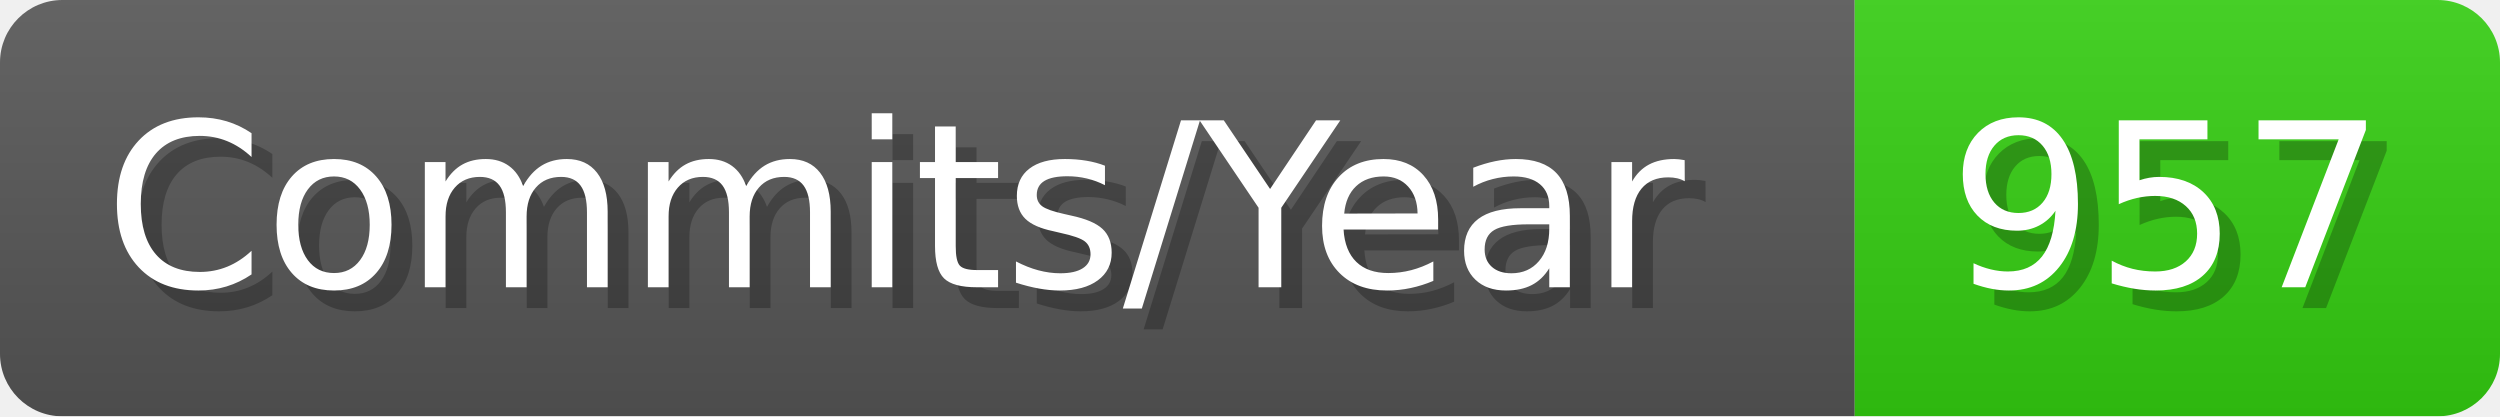
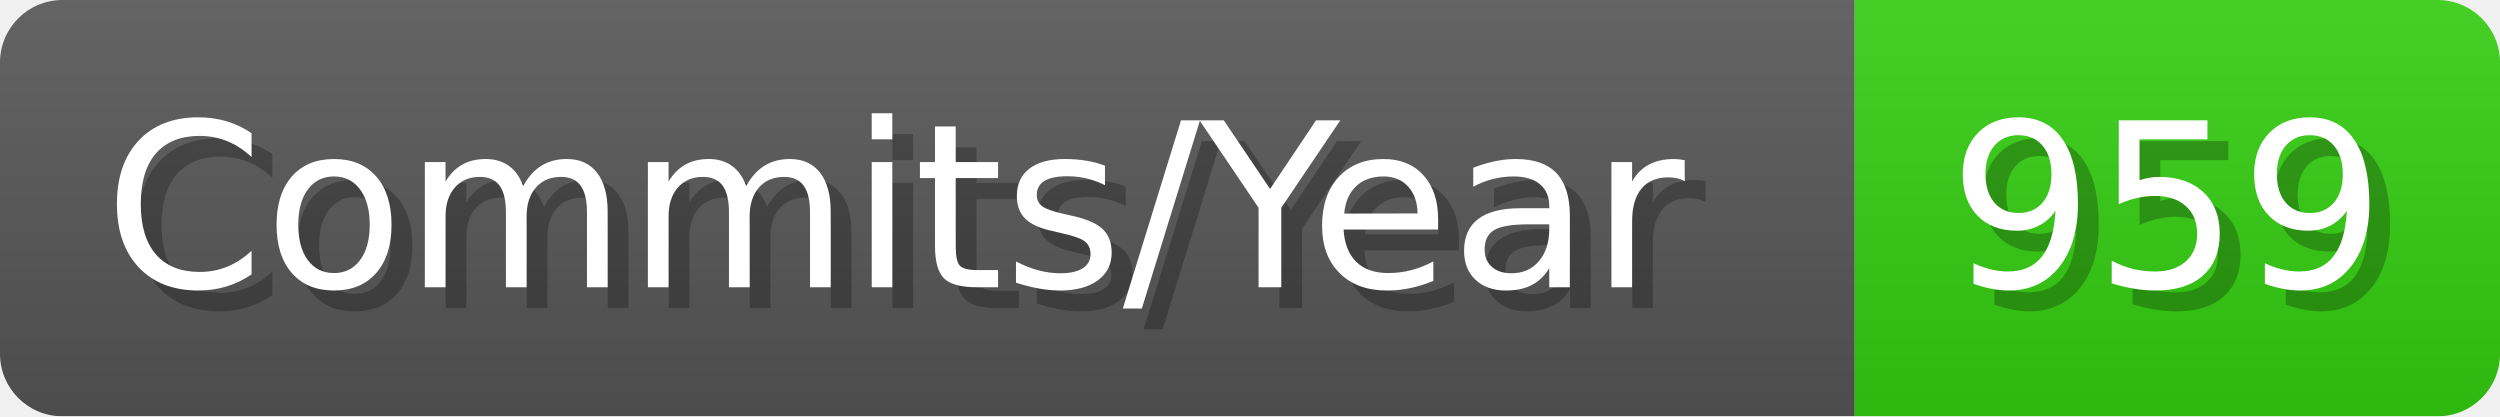
- <svg xmlns="http://www.w3.org/2000/svg" width="120.1" height="20" viewBox="0 0 1201 200" role="img" aria-label="Commits/Year: 957">
+ <svg xmlns="http://www.w3.org/2000/svg" width="120.1" height="20" viewBox="0 0 1201 200" role="img" aria-label="Commits/Year: 959">
  <linearGradient id="aUPdi" x2="0" y2="100%">
    <stop offset="0" stop-opacity=".1" stop-color="#EEE" />
    <stop offset="1" stop-opacity=".1" />
  </linearGradient>
  <mask id="WfAiQ">
    <rect width="1201" height="200" rx="30" fill="#FFF" />
  </mask>
  <g mask="url(#WfAiQ)">
    <rect width="891" height="200" fill="#555" />
    <rect width="310" height="200" fill="#3C1" x="891" />
    <rect width="1201" height="200" fill="url(#aUPdi)" />
  </g>
  <g aria-hidden="true" fill="#fff" text-anchor="start" font-family="Verdana,DejaVu Sans,sans-serif" font-size="110">
    <text x="60" y="148" textLength="791" fill="#000" opacity="0.25">Commits/Year</text>
    <text x="50" y="138" textLength="791">Commits/Year</text>
-     <text x="946" y="148" textLength="210" fill="#000" opacity="0.25">957</text>
-     <text x="936" y="138" textLength="210">957</text>
+     <text x="946" y="148" textLength="210" fill="#000" opacity="0.25">959</text>
+     <text x="936" y="138" textLength="210">959</text>
  </g>
</svg>
